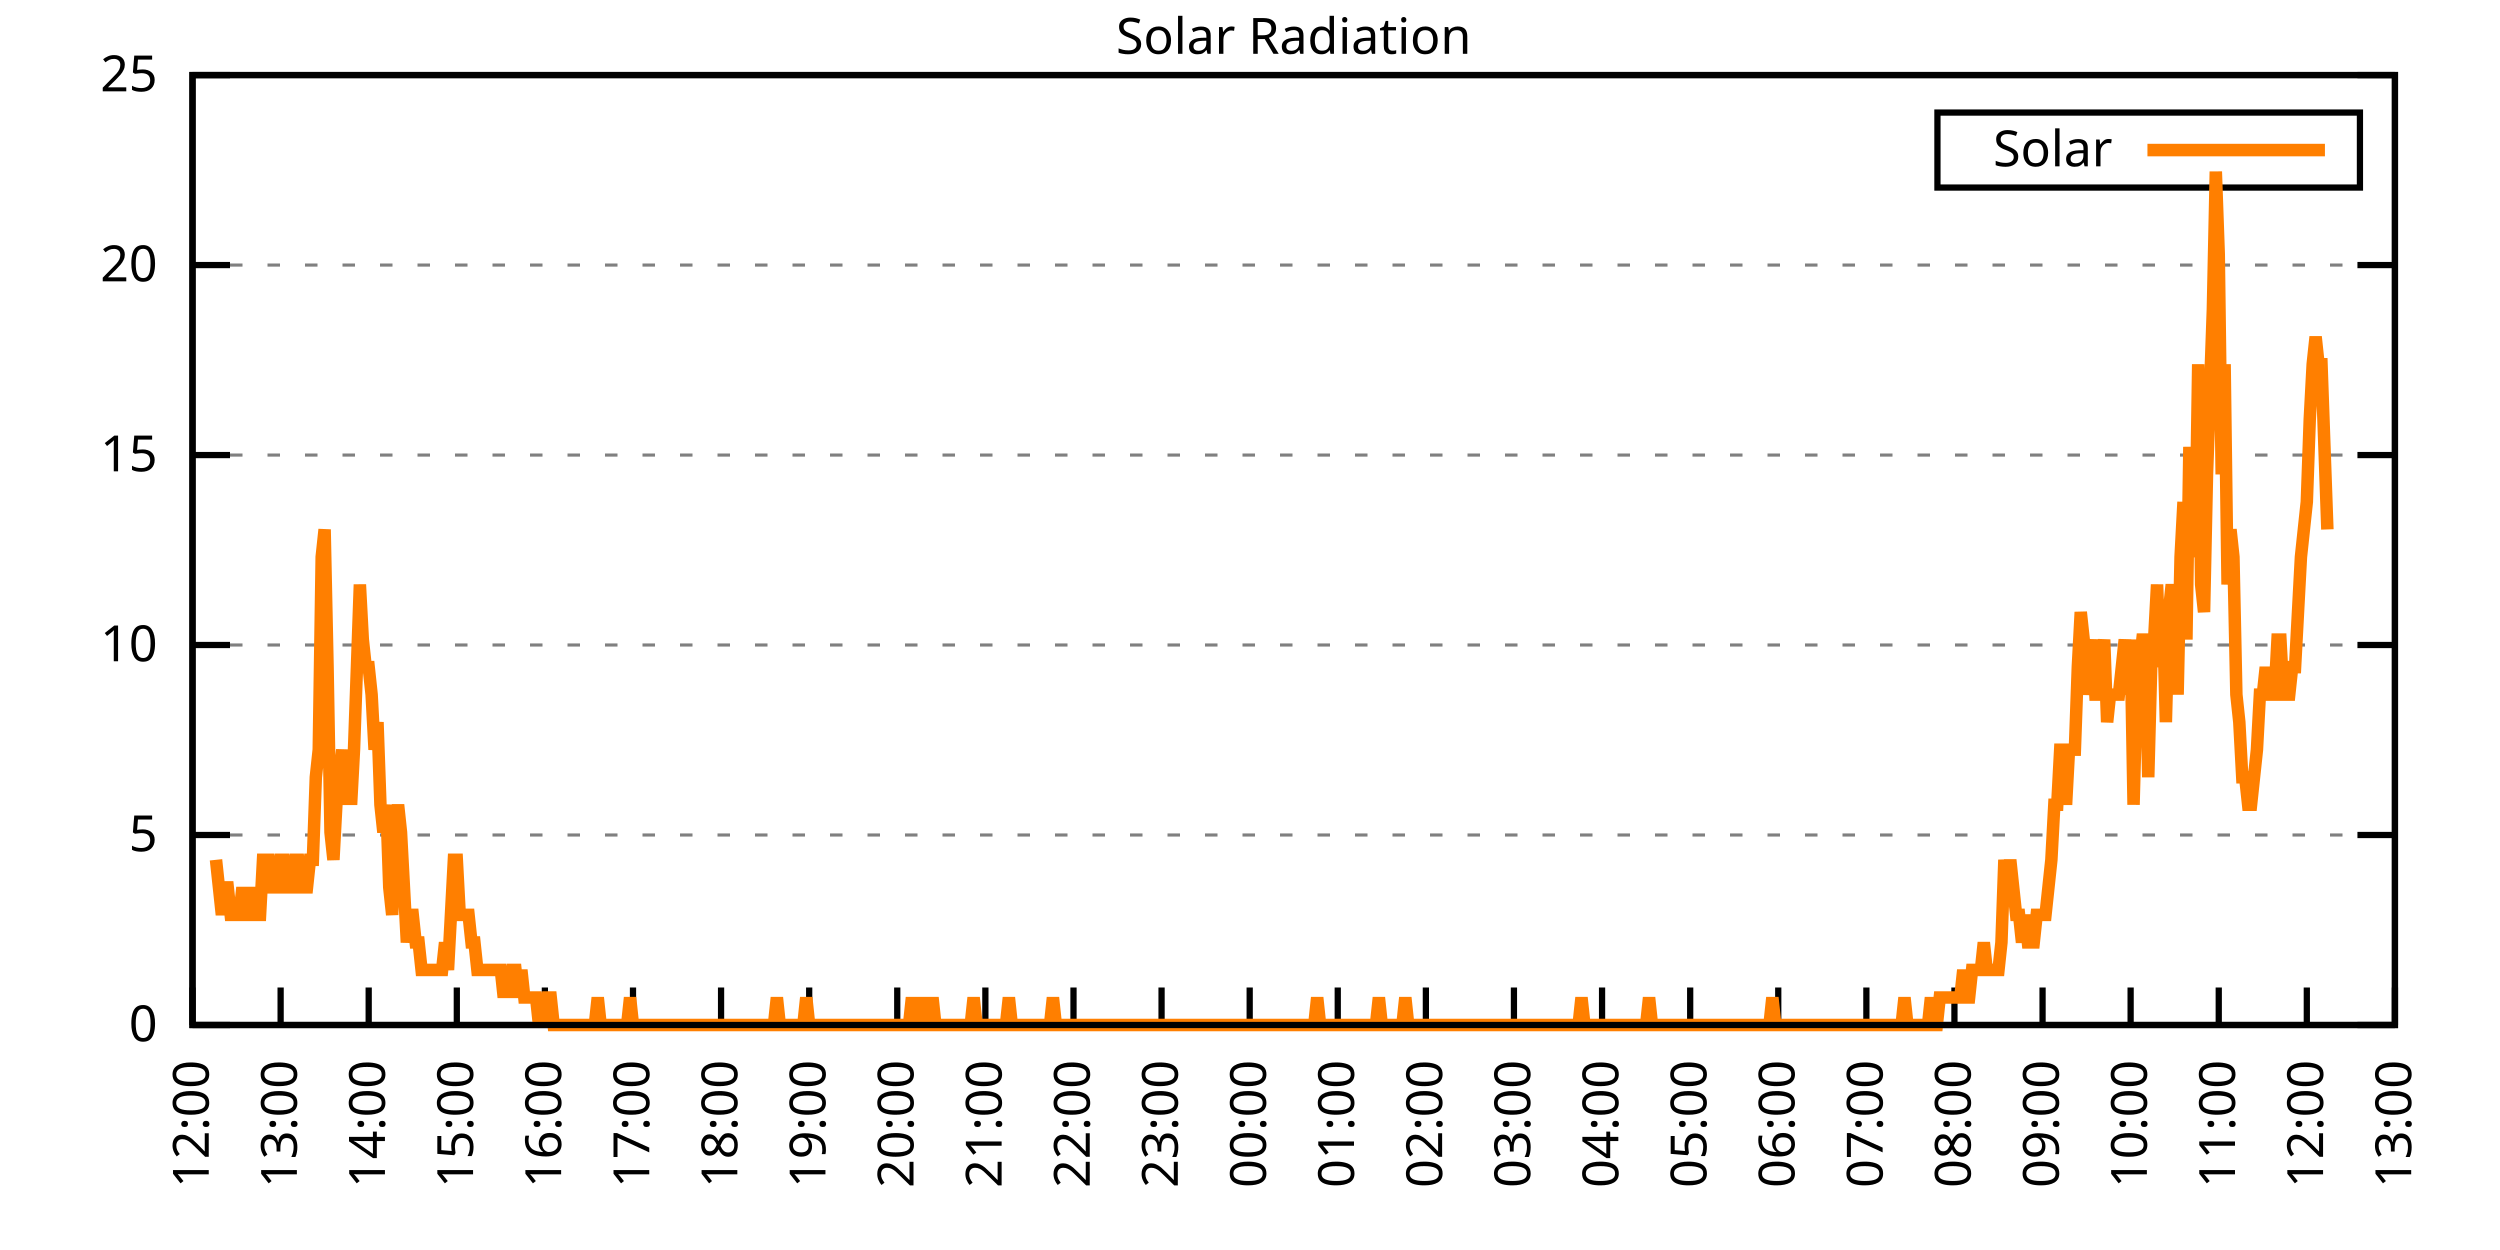
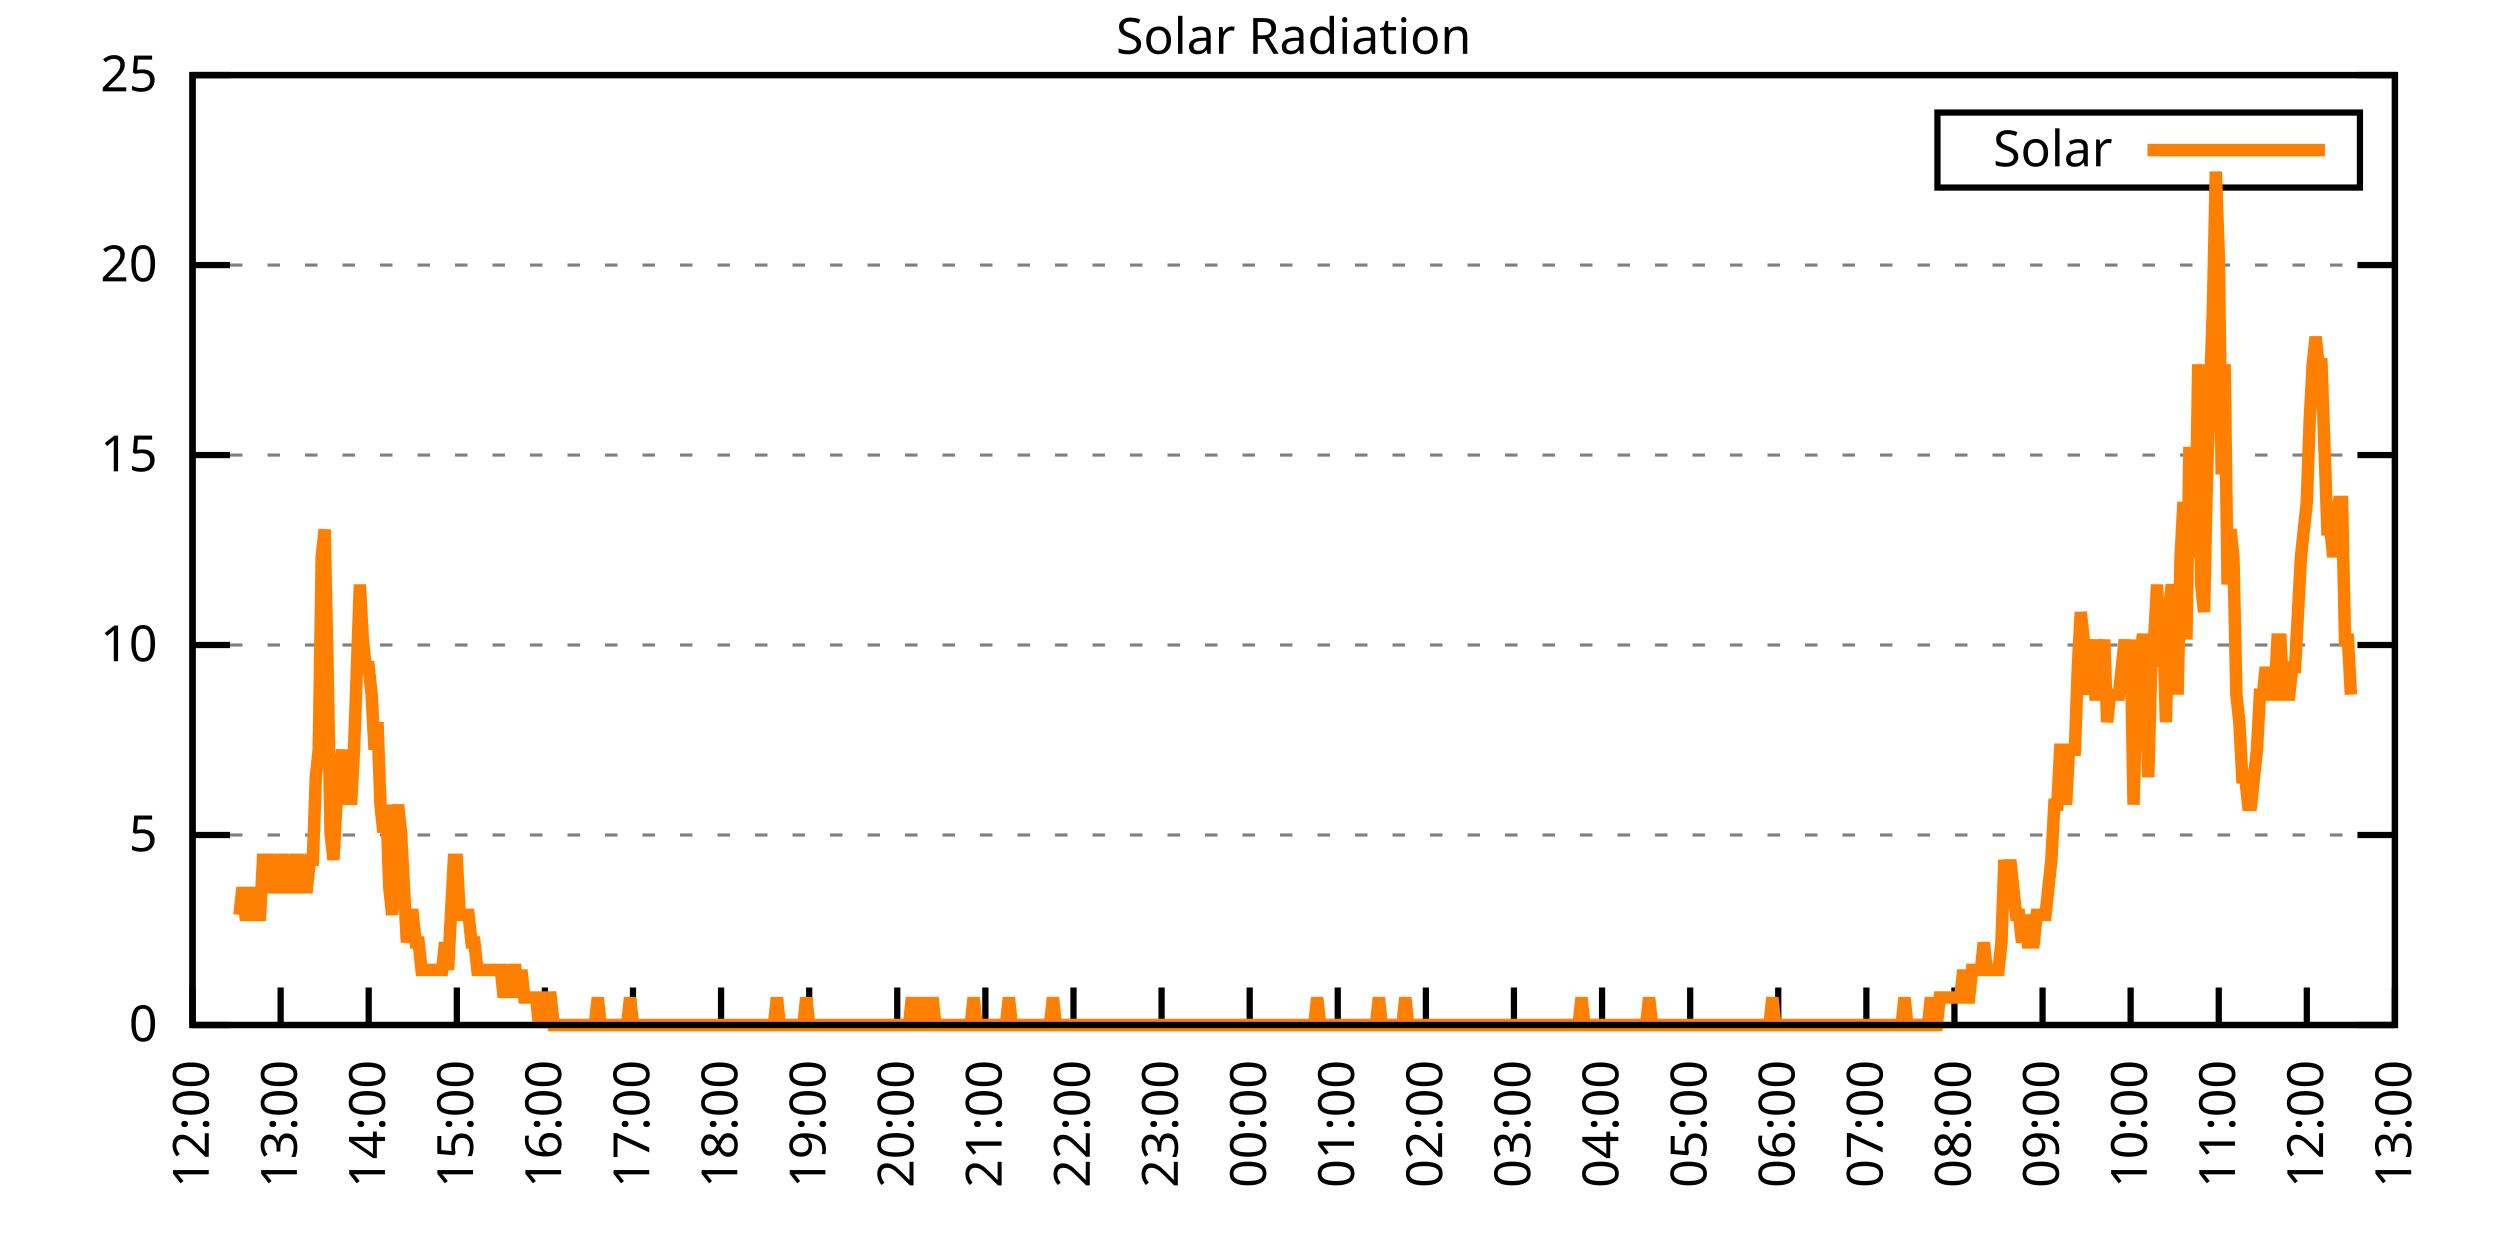
<svg xmlns="http://www.w3.org/2000/svg" xmlns:xlink="http://www.w3.org/1999/xlink" width="400" height="200" viewBox="0 0 400 200">
  <g id="gnuplot_canvas">
    <rect x="0" y="0" width="400" height="200" fill="none" />
    <defs>
      <circle id="gpDot" r="0.5" stroke-width="0.5" stroke="currentColor" />
      <path id="gpPt0" stroke-width="0.333" stroke="currentColor" d="M-1,0 h2 M0,-1 v2" />
      <path id="gpPt1" stroke-width="0.333" stroke="currentColor" d="M-1,-1 L1,1 M1,-1 L-1,1" />
      <path id="gpPt2" stroke-width="0.333" stroke="currentColor" d="M-1,0 L1,0 M0,-1 L0,1 M-1,-1 L1,1 M-1,1 L1,-1" />
      <rect id="gpPt3" stroke-width="0.333" stroke="currentColor" x="-1" y="-1" width="2" height="2" />
      <rect id="gpPt4" stroke-width="0.333" stroke="currentColor" fill="currentColor" x="-1" y="-1" width="2" height="2" />
      <circle id="gpPt5" stroke-width="0.333" stroke="currentColor" cx="0" cy="0" r="1" />
      <use xlink:href="#gpPt5" id="gpPt6" fill="currentColor" stroke="none" />
      <path id="gpPt7" stroke-width="0.333" stroke="currentColor" d="M0,-1.33 L-1.33,0.67 L1.33,0.67 z" />
      <use xlink:href="#gpPt7" id="gpPt8" fill="currentColor" stroke="none" />
      <use xlink:href="#gpPt7" id="gpPt9" stroke="currentColor" transform="rotate(180)" />
      <use xlink:href="#gpPt9" id="gpPt10" fill="currentColor" stroke="none" />
      <use xlink:href="#gpPt3" id="gpPt11" stroke="currentColor" transform="rotate(45)" />
      <use xlink:href="#gpPt11" id="gpPt12" fill="currentColor" stroke="none" />
      <path id="gpPt13" stroke-width="0.333" stroke="currentColor" d="M0,1.330 L1.265,0.411 L0.782,-1.067 L-0.782,-1.076 L-1.265,0.411 z" />
      <use xlink:href="#gpPt13" id="gpPt14" fill="currentColor" stroke="none" />
      <filter id="textbox" filterUnits="objectBoundingBox" x="0" y="0" height="1" width="1">
        <feFlood flood-color="white" flood-opacity="1" result="bgnd" />
        <feComposite in="SourceGraphic" in2="bgnd" operator="atop" />
      </filter>
      <filter id="greybox" filterUnits="objectBoundingBox" x="0" y="0" height="1" width="1">
        <feFlood flood-color="lightgrey" flood-opacity="1" result="grey" />
        <feComposite in="SourceGraphic" in2="grey" operator="atop" />
      </filter>
    </defs>
    <g fill="none" color="white" stroke="currentColor" stroke-width="1.00" stroke-linecap="butt" stroke-linejoin="miter">
</g>
    <g fill="none" color="black" stroke="currentColor" stroke-width="1.00" stroke-linecap="butt" stroke-linejoin="miter">
      <g stroke="none" shape-rendering="crispEdges">
        <polygon fill="rgb(255, 255, 255)" points="30.80,164.00 383.18,164.00 383.18,12.02 30.80,12.02 " />
      </g>
    </g>
    <g fill="none" color="black" stroke="currentColor" stroke-width="1.00" stroke-linecap="butt" stroke-linejoin="miter">
</g>
    <g fill="none" color="black" stroke="black" stroke-width="0.50" stroke-linecap="butt" stroke-linejoin="miter">
</g>
    <g fill="none" color="gray" stroke="currentColor" stroke-width="0.50" stroke-linecap="butt" stroke-linejoin="miter">
      <path stroke="gray" stroke-dasharray="2,4" class="gridline" d="M30.80,164.00 L383.19,164.00  " />
    </g>
    <g fill="none" color="gray" stroke="gray" stroke-width="1.00" stroke-linecap="butt" stroke-linejoin="miter">
</g>
    <g fill="none" color="black" stroke="currentColor" stroke-width="1.00" stroke-linecap="butt" stroke-linejoin="miter">
      <path stroke="black" d="M30.80,164.00 L36.80,164.00 M383.19,164.00 L377.19,164.00  " />
      <g transform="translate(25.20,166.60)" stroke="none" fill="black" font-family="Sans" font-size="8.00" text-anchor="end">
        <text>
          <tspan font-family="Sans"> 0</tspan>
        </text>
      </g>
    </g>
    <g fill="none" color="black" stroke="currentColor" stroke-width="1.00" stroke-linecap="butt" stroke-linejoin="miter">
</g>
    <g fill="none" color="black" stroke="black" stroke-width="0.50" stroke-linecap="butt" stroke-linejoin="miter">
</g>
    <g fill="none" color="gray" stroke="currentColor" stroke-width="0.50" stroke-linecap="butt" stroke-linejoin="miter">
      <path stroke="gray" stroke-dasharray="2,4" class="gridline" d="M30.80,133.60 L383.19,133.60  " />
    </g>
    <g fill="none" color="gray" stroke="gray" stroke-width="1.00" stroke-linecap="butt" stroke-linejoin="miter">
</g>
    <g fill="none" color="black" stroke="currentColor" stroke-width="1.00" stroke-linecap="butt" stroke-linejoin="miter">
      <path stroke="black" d="M30.80,133.60 L36.80,133.60 M383.19,133.60 L377.19,133.60  " />
      <g transform="translate(25.20,136.20)" stroke="none" fill="black" font-family="Sans" font-size="8.00" text-anchor="end">
        <text>
          <tspan font-family="Sans"> 5</tspan>
        </text>
      </g>
    </g>
    <g fill="none" color="black" stroke="currentColor" stroke-width="1.00" stroke-linecap="butt" stroke-linejoin="miter">
</g>
    <g fill="none" color="black" stroke="black" stroke-width="0.50" stroke-linecap="butt" stroke-linejoin="miter">
</g>
    <g fill="none" color="gray" stroke="currentColor" stroke-width="0.50" stroke-linecap="butt" stroke-linejoin="miter">
      <path stroke="gray" stroke-dasharray="2,4" class="gridline" d="M30.80,103.20 L383.19,103.20  " />
    </g>
    <g fill="none" color="gray" stroke="gray" stroke-width="1.00" stroke-linecap="butt" stroke-linejoin="miter">
</g>
    <g fill="none" color="black" stroke="currentColor" stroke-width="1.00" stroke-linecap="butt" stroke-linejoin="miter">
      <path stroke="black" d="M30.80,103.20 L36.80,103.20 M383.19,103.20 L377.19,103.20  " />
      <g transform="translate(25.20,105.80)" stroke="none" fill="black" font-family="Sans" font-size="8.00" text-anchor="end">
        <text>
          <tspan font-family="Sans"> 10</tspan>
        </text>
      </g>
    </g>
    <g fill="none" color="black" stroke="currentColor" stroke-width="1.00" stroke-linecap="butt" stroke-linejoin="miter">
</g>
    <g fill="none" color="black" stroke="black" stroke-width="0.50" stroke-linecap="butt" stroke-linejoin="miter">
</g>
    <g fill="none" color="gray" stroke="currentColor" stroke-width="0.50" stroke-linecap="butt" stroke-linejoin="miter">
      <path stroke="gray" stroke-dasharray="2,4" class="gridline" d="M30.80,72.81 L383.19,72.81  " />
    </g>
    <g fill="none" color="gray" stroke="gray" stroke-width="1.00" stroke-linecap="butt" stroke-linejoin="miter">
</g>
    <g fill="none" color="black" stroke="currentColor" stroke-width="1.00" stroke-linecap="butt" stroke-linejoin="miter">
      <path stroke="black" d="M30.80,72.81 L36.80,72.81 M383.19,72.81 L377.19,72.81  " />
      <g transform="translate(25.20,75.41)" stroke="none" fill="black" font-family="Sans" font-size="8.00" text-anchor="end">
        <text>
          <tspan font-family="Sans"> 15</tspan>
        </text>
      </g>
    </g>
    <g fill="none" color="black" stroke="currentColor" stroke-width="1.00" stroke-linecap="butt" stroke-linejoin="miter">
</g>
    <g fill="none" color="black" stroke="black" stroke-width="0.50" stroke-linecap="butt" stroke-linejoin="miter">
</g>
    <g fill="none" color="gray" stroke="currentColor" stroke-width="0.50" stroke-linecap="butt" stroke-linejoin="miter">
      <path stroke="gray" stroke-dasharray="2,4" class="gridline" d="M30.80,42.41 L383.19,42.41  " />
    </g>
    <g fill="none" color="gray" stroke="gray" stroke-width="1.00" stroke-linecap="butt" stroke-linejoin="miter">
</g>
    <g fill="none" color="black" stroke="currentColor" stroke-width="1.00" stroke-linecap="butt" stroke-linejoin="miter">
      <path stroke="black" d="M30.80,42.41 L36.80,42.41 M383.19,42.41 L377.19,42.41  " />
      <g transform="translate(25.20,45.01)" stroke="none" fill="black" font-family="Sans" font-size="8.00" text-anchor="end">
        <text>
          <tspan font-family="Sans"> 20</tspan>
        </text>
      </g>
    </g>
    <g fill="none" color="black" stroke="currentColor" stroke-width="1.00" stroke-linecap="butt" stroke-linejoin="miter">
</g>
    <g fill="none" color="black" stroke="black" stroke-width="0.50" stroke-linecap="butt" stroke-linejoin="miter">
</g>
    <g fill="none" color="gray" stroke="currentColor" stroke-width="0.50" stroke-linecap="butt" stroke-linejoin="miter">
      <path stroke="gray" stroke-dasharray="2,4" class="gridline" d="M30.80,12.01 L383.19,12.01  " />
    </g>
    <g fill="none" color="gray" stroke="gray" stroke-width="1.00" stroke-linecap="butt" stroke-linejoin="miter">
</g>
    <g fill="none" color="black" stroke="currentColor" stroke-width="1.00" stroke-linecap="butt" stroke-linejoin="miter">
      <path stroke="black" d="M30.80,12.01 L36.80,12.01 M383.19,12.01 L377.19,12.01  " />
      <g transform="translate(25.20,14.61)" stroke="none" fill="black" font-family="Sans" font-size="8.00" text-anchor="end">
        <text>
          <tspan font-family="Sans"> 25</tspan>
        </text>
      </g>
    </g>
    <g fill="none" color="black" stroke="currentColor" stroke-width="1.00" stroke-linecap="butt" stroke-linejoin="miter">
      <path stroke="black" d="M30.80,164.00 L30.80,158.00  " />
      <g transform="translate(33.40,169.60) rotate(270.00)" stroke="none" fill="black" font-family="Sans" font-size="8.00" text-anchor="end">
        <text>
          <tspan font-family="Sans">12:00</tspan>
        </text>
      </g>
    </g>
    <g fill="none" color="black" stroke="currentColor" stroke-width="1.00" stroke-linecap="butt" stroke-linejoin="miter">
      <path stroke="black" d="M44.90,164.00 L44.90,158.00  " />
      <g transform="translate(47.50,169.60) rotate(270.00)" stroke="none" fill="black" font-family="Sans" font-size="8.00" text-anchor="end">
        <text>
          <tspan font-family="Sans">13:00</tspan>
        </text>
      </g>
    </g>
    <g fill="none" color="black" stroke="currentColor" stroke-width="1.00" stroke-linecap="butt" stroke-linejoin="miter">
      <path stroke="black" d="M58.99,164.00 L58.99,158.00  " />
      <g transform="translate(61.59,169.60) rotate(270.00)" stroke="none" fill="black" font-family="Sans" font-size="8.00" text-anchor="end">
        <text>
          <tspan font-family="Sans">14:00</tspan>
        </text>
      </g>
    </g>
    <g fill="none" color="black" stroke="currentColor" stroke-width="1.00" stroke-linecap="butt" stroke-linejoin="miter">
      <path stroke="black" d="M73.09,164.00 L73.09,158.00  " />
      <g transform="translate(75.69,169.60) rotate(270.00)" stroke="none" fill="black" font-family="Sans" font-size="8.00" text-anchor="end">
        <text>
          <tspan font-family="Sans">15:00</tspan>
        </text>
      </g>
    </g>
    <g fill="none" color="black" stroke="currentColor" stroke-width="1.00" stroke-linecap="butt" stroke-linejoin="miter">
      <path stroke="black" d="M87.18,164.00 L87.18,158.00  " />
      <g transform="translate(89.78,169.60) rotate(270.00)" stroke="none" fill="black" font-family="Sans" font-size="8.00" text-anchor="end">
        <text>
          <tspan font-family="Sans">16:00</tspan>
        </text>
      </g>
    </g>
    <g fill="none" color="black" stroke="currentColor" stroke-width="1.00" stroke-linecap="butt" stroke-linejoin="miter">
      <path stroke="black" d="M101.28,164.00 L101.28,158.00  " />
      <g transform="translate(103.88,169.60) rotate(270.00)" stroke="none" fill="black" font-family="Sans" font-size="8.00" text-anchor="end">
        <text>
          <tspan font-family="Sans">17:00</tspan>
        </text>
      </g>
    </g>
    <g fill="none" color="black" stroke="currentColor" stroke-width="1.00" stroke-linecap="butt" stroke-linejoin="miter">
      <path stroke="black" d="M115.37,164.00 L115.37,158.00  " />
      <g transform="translate(117.97,169.60) rotate(270.00)" stroke="none" fill="black" font-family="Sans" font-size="8.00" text-anchor="end">
        <text>
          <tspan font-family="Sans">18:00</tspan>
        </text>
      </g>
    </g>
    <g fill="none" color="black" stroke="currentColor" stroke-width="1.00" stroke-linecap="butt" stroke-linejoin="miter">
      <path stroke="black" d="M129.47,164.00 L129.47,158.00  " />
      <g transform="translate(132.07,169.60) rotate(270.00)" stroke="none" fill="black" font-family="Sans" font-size="8.00" text-anchor="end">
        <text>
          <tspan font-family="Sans">19:00</tspan>
        </text>
      </g>
    </g>
    <g fill="none" color="black" stroke="currentColor" stroke-width="1.00" stroke-linecap="butt" stroke-linejoin="miter">
      <path stroke="black" d="M143.56,164.00 L143.56,158.00  " />
      <g transform="translate(146.16,169.60) rotate(270.00)" stroke="none" fill="black" font-family="Sans" font-size="8.00" text-anchor="end">
        <text>
          <tspan font-family="Sans">20:00</tspan>
        </text>
      </g>
    </g>
    <g fill="none" color="black" stroke="currentColor" stroke-width="1.00" stroke-linecap="butt" stroke-linejoin="miter">
      <path stroke="black" d="M157.66,164.00 L157.66,158.00  " />
      <g transform="translate(160.26,169.60) rotate(270.00)" stroke="none" fill="black" font-family="Sans" font-size="8.00" text-anchor="end">
        <text>
          <tspan font-family="Sans">21:00</tspan>
        </text>
      </g>
    </g>
    <g fill="none" color="black" stroke="currentColor" stroke-width="1.00" stroke-linecap="butt" stroke-linejoin="miter">
      <path stroke="black" d="M171.76,164.00 L171.76,158.00  " />
      <g transform="translate(174.36,169.60) rotate(270.00)" stroke="none" fill="black" font-family="Sans" font-size="8.00" text-anchor="end">
        <text>
          <tspan font-family="Sans">22:00</tspan>
        </text>
      </g>
    </g>
    <g fill="none" color="black" stroke="currentColor" stroke-width="1.00" stroke-linecap="butt" stroke-linejoin="miter">
      <path stroke="black" d="M185.85,164.00 L185.85,158.00  " />
      <g transform="translate(188.45,169.60) rotate(270.00)" stroke="none" fill="black" font-family="Sans" font-size="8.00" text-anchor="end">
        <text>
          <tspan font-family="Sans">23:00</tspan>
        </text>
      </g>
    </g>
    <g fill="none" color="black" stroke="currentColor" stroke-width="1.00" stroke-linecap="butt" stroke-linejoin="miter">
      <path stroke="black" d="M199.95,164.00 L199.95,158.00  " />
      <g transform="translate(202.55,169.60) rotate(270.00)" stroke="none" fill="black" font-family="Sans" font-size="8.00" text-anchor="end">
        <text>
          <tspan font-family="Sans">00:00</tspan>
        </text>
      </g>
    </g>
    <g fill="none" color="black" stroke="currentColor" stroke-width="1.00" stroke-linecap="butt" stroke-linejoin="miter">
      <path stroke="black" d="M214.04,164.00 L214.04,158.00  " />
      <g transform="translate(216.64,169.60) rotate(270.00)" stroke="none" fill="black" font-family="Sans" font-size="8.00" text-anchor="end">
        <text>
          <tspan font-family="Sans">01:00</tspan>
        </text>
      </g>
    </g>
    <g fill="none" color="black" stroke="currentColor" stroke-width="1.00" stroke-linecap="butt" stroke-linejoin="miter">
      <path stroke="black" d="M228.14,164.00 L228.14,158.00  " />
      <g transform="translate(230.74,169.60) rotate(270.00)" stroke="none" fill="black" font-family="Sans" font-size="8.00" text-anchor="end">
        <text>
          <tspan font-family="Sans">02:00</tspan>
        </text>
      </g>
    </g>
    <g fill="none" color="black" stroke="currentColor" stroke-width="1.00" stroke-linecap="butt" stroke-linejoin="miter">
      <path stroke="black" d="M242.23,164.00 L242.23,158.00  " />
      <g transform="translate(244.83,169.60) rotate(270.00)" stroke="none" fill="black" font-family="Sans" font-size="8.00" text-anchor="end">
        <text>
          <tspan font-family="Sans">03:00</tspan>
        </text>
      </g>
    </g>
    <g fill="none" color="black" stroke="currentColor" stroke-width="1.00" stroke-linecap="butt" stroke-linejoin="miter">
      <path stroke="black" d="M256.33,164.00 L256.33,158.00  " />
      <g transform="translate(258.93,169.60) rotate(270.00)" stroke="none" fill="black" font-family="Sans" font-size="8.00" text-anchor="end">
        <text>
          <tspan font-family="Sans">04:00</tspan>
        </text>
      </g>
    </g>
    <g fill="none" color="black" stroke="currentColor" stroke-width="1.00" stroke-linecap="butt" stroke-linejoin="miter">
      <path stroke="black" d="M270.43,164.00 L270.43,158.00  " />
      <g transform="translate(273.03,169.60) rotate(270.00)" stroke="none" fill="black" font-family="Sans" font-size="8.00" text-anchor="end">
        <text>
          <tspan font-family="Sans">05:00</tspan>
        </text>
      </g>
    </g>
    <g fill="none" color="black" stroke="currentColor" stroke-width="1.00" stroke-linecap="butt" stroke-linejoin="miter">
      <path stroke="black" d="M284.52,164.00 L284.52,158.00  " />
      <g transform="translate(287.12,169.60) rotate(270.00)" stroke="none" fill="black" font-family="Sans" font-size="8.00" text-anchor="end">
        <text>
          <tspan font-family="Sans">06:00</tspan>
        </text>
      </g>
    </g>
    <g fill="none" color="black" stroke="currentColor" stroke-width="1.00" stroke-linecap="butt" stroke-linejoin="miter">
      <path stroke="black" d="M298.62,164.00 L298.62,158.00  " />
      <g transform="translate(301.22,169.60) rotate(270.00)" stroke="none" fill="black" font-family="Sans" font-size="8.00" text-anchor="end">
        <text>
          <tspan font-family="Sans">07:00</tspan>
        </text>
      </g>
    </g>
    <g fill="none" color="black" stroke="currentColor" stroke-width="1.00" stroke-linecap="butt" stroke-linejoin="miter">
      <path stroke="black" d="M312.71,164.00 L312.71,158.00  " />
      <g transform="translate(315.31,169.60) rotate(270.00)" stroke="none" fill="black" font-family="Sans" font-size="8.00" text-anchor="end">
        <text>
          <tspan font-family="Sans">08:00</tspan>
        </text>
      </g>
    </g>
    <g fill="none" color="black" stroke="currentColor" stroke-width="1.00" stroke-linecap="butt" stroke-linejoin="miter">
      <path stroke="black" d="M326.81,164.00 L326.81,158.00  " />
      <g transform="translate(329.41,169.60) rotate(270.00)" stroke="none" fill="black" font-family="Sans" font-size="8.00" text-anchor="end">
        <text>
          <tspan font-family="Sans">09:00</tspan>
        </text>
      </g>
    </g>
    <g fill="none" color="black" stroke="currentColor" stroke-width="1.00" stroke-linecap="butt" stroke-linejoin="miter">
      <path stroke="black" d="M340.90,164.00 L340.90,158.00  " />
      <g transform="translate(343.50,169.60) rotate(270.00)" stroke="none" fill="black" font-family="Sans" font-size="8.00" text-anchor="end">
        <text>
          <tspan font-family="Sans">10:00</tspan>
        </text>
      </g>
    </g>
    <g fill="none" color="black" stroke="currentColor" stroke-width="1.00" stroke-linecap="butt" stroke-linejoin="miter">
      <path stroke="black" d="M355.00,164.00 L355.00,158.00  " />
      <g transform="translate(357.60,169.60) rotate(270.00)" stroke="none" fill="black" font-family="Sans" font-size="8.00" text-anchor="end">
        <text>
          <tspan font-family="Sans">11:00</tspan>
        </text>
      </g>
    </g>
    <g fill="none" color="black" stroke="currentColor" stroke-width="1.00" stroke-linecap="butt" stroke-linejoin="miter">
      <path stroke="black" d="M369.09,164.00 L369.09,158.00  " />
      <g transform="translate(371.69,169.60) rotate(270.00)" stroke="none" fill="black" font-family="Sans" font-size="8.00" text-anchor="end">
        <text>
          <tspan font-family="Sans">12:00</tspan>
        </text>
      </g>
    </g>
    <g fill="none" color="black" stroke="currentColor" stroke-width="1.00" stroke-linecap="butt" stroke-linejoin="miter">
      <path stroke="black" d="M383.19,164.00 L383.19,158.00  " />
      <g transform="translate(385.79,169.60) rotate(270.00)" stroke="none" fill="black" font-family="Sans" font-size="8.00" text-anchor="end">
        <text>
          <tspan font-family="Sans">13:00</tspan>
        </text>
      </g>
    </g>
    <g fill="none" color="black" stroke="currentColor" stroke-width="1.00" stroke-linecap="butt" stroke-linejoin="miter">
</g>
    <g fill="none" color="black" stroke="currentColor" stroke-width="1.00" stroke-linecap="butt" stroke-linejoin="miter">
      <path stroke="black" d="M30.80,12.01 L30.80,164.00 L383.19,164.00 L383.19,12.01 L30.80,12.01 Z  " />
    </g>
    <g fill="none" color="black" stroke="currentColor" stroke-width="1.00" stroke-linecap="butt" stroke-linejoin="miter">
</g>
    <g fill="none" color="black" stroke="currentColor" stroke-width="1.00" stroke-linecap="butt" stroke-linejoin="miter">
      <path stroke="black" d="M309.99,30.01 L309.99,18.01 L377.59,18.01 L377.59,30.01 L309.99,30.01 Z  " />
    </g>
    <g id="Solar_Radiation_plot_1">
      <g fill="none" color="white" stroke="black" stroke-width="2.00" stroke-linecap="butt" stroke-linejoin="miter">
</g>
      <g fill="none" color="black" stroke="currentColor" stroke-width="2.00" stroke-linecap="butt" stroke-linejoin="miter">
        <g transform="translate(337.99,26.61)" stroke="none" fill="black" font-family="Sans" font-size="8.00" text-anchor="end">
          <text>
            <tspan font-family="Sans">Solar</tspan>
          </text>
        </g>
      </g>
      <g fill="none" color="black" stroke="currentColor" stroke-width="2.00" stroke-linecap="butt" stroke-linejoin="miter">
-         <path stroke="rgb(255, 127,   0)" d="M343.59,24.01 L371.99,24.01 M34.56,137.57 L35.03,141.98 L35.50,146.38 L35.97,141.98 L36.44,141.98 L36.91,146.38   L37.38,146.38 L37.85,146.38 L38.32,146.38 L38.79,141.98 L39.26,146.38 L39.73,146.38 L40.20,146.38 L40.67,141.98   L41.14,146.38 L41.61,146.38 L42.08,137.57 L42.55,137.57 L43.02,137.57 L43.49,141.98 L43.96,141.98 L44.43,141.98   L44.90,137.57 L45.37,137.57 L45.84,141.98 L46.31,141.98 L46.78,141.98 L47.24,137.57 L47.71,137.57 L48.18,141.98   L48.65,141.98 L49.12,141.98 L49.59,137.57 L50.06,137.57 L50.53,124.36 L51.00,119.95 L51.47,89.12 L51.94,84.71   L52.41,106.74 L52.88,133.17 L53.35,137.57 L53.82,128.76 L54.29,124.36 L54.76,119.95 L55.23,128.76 L55.70,119.95   L56.17,128.76 L56.64,119.95 L57.11,106.74 L57.58,93.52 L58.05,102.33 L58.52,106.74 L58.99,106.74 L59.46,111.14   L59.93,119.95 L60.40,115.55 L60.87,128.76 L61.34,133.17 L61.81,128.76 L62.28,141.98 L62.75,146.38 L63.22,133.17   L63.69,128.76 L64.16,133.17 L64.63,141.98 L65.10,150.79 L65.57,146.38 L66.04,146.38 L66.51,150.79 L66.98,150.79   L67.45,155.19 L67.92,155.19 L68.39,155.19 L68.86,155.19 L69.33,155.19 L69.80,155.19 L70.27,155.19 L70.74,155.19   L71.21,150.79 L71.68,155.19 L72.15,146.38 L72.62,137.57 L73.09,137.57 L73.56,146.38 L74.03,146.38 L74.50,146.38   L74.97,146.38 L75.44,150.79 L75.91,150.79 L76.38,155.19 L76.85,155.19 L77.32,155.19 L77.79,155.19 L78.26,155.19   L78.73,155.19 L79.19,155.19 L79.66,155.19 L80.13,155.19 L80.60,159.60 L81.07,155.19 L81.54,159.60 L82.01,155.19   L82.48,155.19 L82.95,159.60 L83.42,155.19 L83.89,159.60 L84.36,159.60 L84.83,159.60 L85.30,159.60 L85.77,159.60   L86.24,164.00 L86.71,159.60 L87.18,164.00 L87.65,159.60 L88.12,159.60 L88.59,164.00 L89.06,164.00 L89.53,164.00   L90.00,164.00 L90.47,164.00 L90.94,164.00 L91.41,164.00 L91.88,164.00 L92.35,164.00 L92.82,164.00 L93.29,164.00   L93.76,164.00 L94.23,164.00 L94.70,164.00 L95.17,164.00 L95.64,159.60 L96.11,164.00 L96.58,164.00 L97.05,164.00   L97.52,164.00 L97.99,164.00 L98.46,164.00 L98.93,164.00 L99.40,164.00 L99.87,164.00 L100.34,164.00 L100.81,159.60   L101.28,164.00 L101.75,164.00 L102.22,164.00 L102.69,164.00 L103.16,164.00 L103.63,164.00 L104.10,164.00 L104.57,164.00   L105.04,164.00 L105.51,164.00 L105.98,164.00 L106.45,164.00 L106.92,164.00 L107.39,164.00 L107.86,164.00 L108.33,164.00   L108.80,164.00 L109.27,164.00 L109.74,164.00 L110.21,164.00 L110.68,164.00 L111.14,164.00 L111.61,164.00 L112.08,164.00   L112.55,164.00 L113.02,164.00 L113.49,164.00 L113.96,164.00 L114.43,164.00 L114.90,164.00 L115.37,164.00 L115.84,164.00   L116.31,164.00 L116.78,164.00 L117.25,164.00 L117.72,164.00 L118.19,164.00 L118.66,164.00 L119.13,164.00 L119.60,164.00   L120.07,164.00 L120.54,164.00 L121.01,164.00 L121.48,164.00 L121.95,164.00 L122.42,164.00 L122.89,164.00 L123.36,164.00   L123.83,164.00 L124.30,159.60 L124.77,164.00 L125.24,164.00 L125.71,164.00 L126.18,164.00 L126.65,164.00 L127.12,164.00   L127.59,164.00 L128.06,164.00 L128.53,164.00 L129.00,159.60 L129.47,164.00 L129.94,164.00 L130.41,164.00 L130.88,164.00   L131.35,164.00 L131.82,164.00 L132.29,164.00 L132.76,164.00 L133.23,164.00 L133.70,164.00 L134.17,164.00 L134.64,164.00   L135.11,164.00 L135.58,164.00 L136.05,164.00 L136.52,164.00 L136.99,164.00 L137.46,164.00 L137.93,164.00 L138.40,164.00   L138.87,164.00 L139.34,164.00 L139.81,164.00 L140.28,164.00 L140.75,164.00 L141.22,164.00 L141.69,164.00 L142.16,164.00   L142.63,164.00 L143.09,164.00 L143.56,164.00 L144.03,164.00 L144.50,164.00 L144.97,164.00 L145.44,164.00 L145.91,159.60   L146.38,164.00 L146.85,164.00 L147.32,164.00 L147.79,159.60 L148.26,164.00 L148.73,164.00 L149.20,159.60 L149.67,164.00   L150.14,164.00 L150.61,164.00 L151.08,164.00 L151.55,164.00 L152.02,164.00 L152.49,164.00 L152.96,164.00 L153.43,164.00   L153.90,164.00 L154.37,164.00 L154.84,164.00 L155.31,164.00 L155.78,159.60 L156.25,164.00 L156.72,164.00 L157.19,164.00   L157.66,164.00 L158.13,164.00 L158.60,164.00 L159.07,164.00 L159.54,164.00 L160.01,164.00 L160.48,164.00 L160.95,164.00   L161.42,159.60 L161.89,164.00 L162.36,164.00 L162.83,164.00 L163.30,164.00 L163.77,164.00 L164.24,164.00 L164.71,164.00   L165.18,164.00 L165.65,164.00 L166.12,164.00 L166.59,164.00 L167.06,164.00 L167.53,164.00 L168.00,164.00 L168.47,159.60   L168.94,164.00 L169.41,164.00 L169.88,164.00 L170.35,164.00 L170.82,164.00 L171.29,164.00 L171.76,164.00 L172.23,164.00   L172.70,164.00 L173.17,164.00 L173.64,164.00 L174.11,164.00 L174.58,164.00 L175.04,164.00 L175.51,164.00 L175.98,164.00   L176.45,164.00 L176.92,164.00 L177.39,164.00 L177.86,164.00 L178.33,164.00 L178.80,164.00 L179.27,164.00 L179.74,164.00   L180.21,164.00 L180.68,164.00 L181.15,164.00 L181.62,164.00 L182.09,164.00 L182.56,164.00 L183.03,164.00 L183.50,164.00   L183.97,164.00 L184.44,164.00 L184.91,164.00 L185.38,164.00 L185.85,164.00 L186.32,164.00 L186.79,164.00 L187.26,164.00   L187.73,164.00 L188.20,164.00 L188.67,164.00 L189.14,164.00 L189.61,164.00 L190.08,164.00 L190.55,164.00 L191.02,164.00   L191.49,164.00 L191.96,164.00 L192.43,164.00 L192.90,164.00 L193.37,164.00 L193.84,164.00 L194.31,164.00 L194.78,164.00   L195.25,164.00 L195.72,164.00 L196.19,164.00 L196.66,164.00 L197.13,164.00 L197.60,164.00 L198.07,164.00 L198.54,164.00   L199.01,164.00 L199.48,164.00 L199.95,164.00 L200.42,164.00 L200.89,164.00 L201.36,164.00 L201.83,164.00 L202.30,164.00   L202.77,164.00 L203.24,164.00 L203.71,164.00 L204.18,164.00 L204.65,164.00 L205.12,164.00 L205.59,164.00 L206.06,164.00   L206.53,164.00 L207.00,164.00 L207.46,164.00 L207.93,164.00 L208.40,164.00 L208.87,164.00 L209.34,164.00 L209.81,164.00   L210.28,164.00 L210.75,159.60 L211.22,164.00 L211.69,164.00 L212.16,164.00 L212.63,164.00 L213.10,164.00 L213.57,164.00   L214.04,164.00 L214.51,164.00 L214.98,164.00 L215.45,164.00 L215.92,164.00 L216.39,164.00 L216.86,164.00 L217.33,164.00   L217.80,164.00 L218.27,164.00 L218.74,164.00 L219.21,164.00 L219.68,164.00 L220.15,164.00 L220.62,159.60 L221.09,164.00   L221.56,164.00 L222.03,164.00 L222.50,164.00 L222.97,164.00 L223.44,164.00 L223.91,164.00 L224.38,164.00 L224.85,159.60   L225.32,164.00 L225.79,164.00 L226.26,164.00 L226.73,164.00 L227.20,164.00 L227.67,164.00 L228.14,164.00 L228.61,164.00   L229.08,164.00 L229.55,164.00 L230.02,164.00 L230.49,164.00 L230.96,164.00 L231.43,164.00 L231.90,164.00 L232.37,164.00   L232.84,164.00 L233.31,164.00 L233.78,164.00 L234.25,164.00 L234.72,164.00 L235.19,164.00 L235.66,164.00 L236.13,164.00   L236.60,164.00 L237.07,164.00 L237.54,164.00 L238.01,164.00 L238.48,164.00 L238.95,164.00 L239.41,164.00 L239.88,164.00   L240.35,164.00 L240.82,164.00 L241.29,164.00 L241.76,164.00 L242.23,164.00 L242.70,164.00 L243.17,164.00 L243.64,164.00   L244.11,164.00 L244.58,164.00 L245.05,164.00 L245.52,164.00 L245.99,164.00 L246.46,164.00 L246.93,164.00 L247.40,164.00   L247.87,164.00 L248.34,164.00 L248.81,164.00 L249.28,164.00 L249.75,164.00 L250.22,164.00 L250.69,164.00 L251.16,164.00   L251.63,164.00 L252.10,164.00 L252.57,164.00 L253.04,159.60 L253.51,164.00 L253.98,164.00 L254.45,164.00 L254.92,164.00   L255.39,164.00 L255.86,164.00 L256.33,164.00 L256.80,164.00 L257.27,164.00 L257.74,164.00 L258.21,164.00 L258.68,164.00   L259.15,164.00 L259.62,164.00 L260.09,164.00 L260.56,164.00 L261.03,164.00 L261.50,164.00 L261.97,164.00 L262.44,164.00   L262.91,164.00 L263.38,164.00 L263.85,159.60 L264.32,164.00 L264.79,164.00 L265.26,164.00 L265.73,164.00 L266.20,164.00   L266.67,164.00 L267.14,164.00 L267.61,164.00 L268.08,164.00 L268.55,164.00 L269.02,164.00 L269.49,164.00 L269.96,164.00   L270.43,164.00 L270.90,164.00 L271.36,164.00 L271.83,164.00 L272.30,164.00 L272.77,164.00 L273.24,164.00 L273.71,164.00   L274.18,164.00 L274.65,164.00 L275.12,164.00 L275.59,164.00 L276.06,164.00 L276.53,164.00 L277.00,164.00 L277.47,164.00   L277.94,164.00 L278.41,164.00 L278.88,164.00 L279.35,164.00 L279.82,164.00 L280.29,164.00 L280.76,164.00 L281.23,164.00   L281.70,164.00 L282.17,164.00 L282.64,164.00 L283.11,164.00 L283.58,159.60 L284.05,164.00 L284.52,164.00 L284.99,164.00   L285.46,164.00 L285.93,164.00 L286.40,164.00 L286.87,164.00 L287.34,164.00 L287.81,164.00 L288.28,164.00 L288.75,164.00   L289.22,164.00 L289.69,164.00 L290.16,164.00 L290.63,164.00 L291.10,164.00 L291.57,164.00 L292.04,164.00 L292.51,164.00   L292.98,164.00 L293.45,164.00 L293.92,164.00 L294.39,164.00 L294.86,164.00 L295.33,164.00 L295.80,164.00 L296.27,164.00   L296.74,164.00 L297.21,164.00 L297.68,164.00 L298.15,164.00 L298.62,164.00 L299.09,164.00 L299.56,164.00 L300.03,164.00   L300.50,164.00 L300.97,164.00 L301.44,164.00 L301.91,164.00 L302.38,164.00 L302.85,164.00 L303.31,164.00 L303.78,164.00   L304.25,164.00 L304.72,159.60 L305.19,164.00 L305.66,164.00 L306.13,164.00 L306.60,164.00 L307.07,164.00 L307.54,164.00   L308.01,164.00 L308.48,164.00 L308.95,159.60 L309.42,164.00 L309.89,164.00 L310.36,159.60 L310.83,159.60 L311.30,159.60   L311.77,159.60 L312.24,159.60 L312.71,159.60 L313.18,159.60 L313.65,159.60 L314.12,155.19 L314.59,159.60 L315.06,159.60   L315.53,155.19 L316.00,155.19 L316.47,155.19 L316.94,155.19 L317.41,150.79 L317.88,155.19 L318.35,155.19 L318.82,155.19   L319.29,155.19 L319.76,155.19 L320.23,150.79 L320.70,137.57 L321.17,141.98 L321.64,137.57 L322.11,141.98 L322.58,146.38   L323.05,146.38 L323.52,150.79 L323.99,146.38 L324.46,150.79 L324.93,150.79 L325.40,150.79 L325.87,146.38 L326.34,146.38   L326.81,146.38 L327.28,146.38 L327.75,141.98 L328.22,137.57 L328.69,128.76 L329.16,128.76 L329.63,119.95 L330.10,119.95   L330.57,128.76 L331.04,119.95 L331.51,119.95 L331.98,119.95 L332.45,106.74 L332.92,97.93 L333.39,102.33 L333.86,111.14   L334.33,106.74 L334.80,102.33 L335.26,111.14 L335.73,111.14 L336.20,106.74 L336.67,102.33 L337.14,115.55 L337.61,111.14   L338.08,111.14 L338.55,111.14 L339.02,111.14 L339.49,106.74 L339.96,102.33 L340.43,111.14 L340.90,102.33 L341.37,128.76   L341.84,111.14 L342.31,106.74 L342.78,102.33 L343.25,102.33 L343.72,124.36 L344.19,106.74 L344.66,102.33 L345.13,93.52   L345.60,106.74 L346.07,97.93 L346.54,115.55 L347.01,97.93 L347.48,93.52 L347.95,97.93 L348.42,111.14 L348.89,89.12   L349.36,80.31 L349.83,102.33 L350.30,71.50 L350.77,84.71 L351.24,89.12 L351.71,58.28 L352.18,93.52 L352.65,97.93   L353.12,75.90 L353.59,62.69 L354.06,49.47 L354.53,27.45 L355.00,40.66 L355.47,75.90 L355.94,58.28 L356.41,93.52   L356.88,84.71 L357.35,89.12 L357.82,111.14 L358.29,115.55 L358.76,124.36 L359.23,124.36 L359.70,128.76 L360.17,128.76   L360.64,124.36 L361.11,119.95 L361.58,111.14 L362.05,111.14 L362.52,106.74 L362.99,111.14 L363.46,111.14 L363.93,111.14   L364.40,102.33 L364.87,102.33 L365.34,111.14 L365.81,111.14 L366.28,111.14 L366.75,106.74 L367.21,106.74 L367.68,97.93   L368.15,89.12 L368.62,84.71 L369.09,80.31 L369.56,67.09 L370.03,58.28 L370.50,53.88 L370.97,58.28 L371.44,58.28   L371.91,71.50 L372.38,84.71  " />
+         <path stroke="rgb(255, 127,   0)" d="M343.59,24.01 L371.99,24.01 M38.32,146.38 L38.79,141.98 L39.26,146.38 L39.73,146.38 L40.20,146.38 L40.67,141.98   L41.14,146.38 L41.61,146.38 L42.08,137.57 L42.55,137.57 L43.02,137.57 L43.49,141.98 L43.96,141.98 L44.43,141.98   L44.90,137.57 L45.37,137.57 L45.84,141.98 L46.31,141.98 L46.78,141.98 L47.24,137.57 L47.71,137.57 L48.18,141.98   L48.65,141.98 L49.12,141.98 L49.59,137.57 L50.06,137.57 L50.53,124.36 L51.00,119.95 L51.47,89.12 L51.94,84.71   L52.41,106.74 L52.88,133.17 L53.35,137.57 L53.82,128.76 L54.29,124.36 L54.76,119.95 L55.23,128.76 L55.70,119.95   L56.17,128.76 L56.64,119.95 L57.11,106.74 L57.58,93.52 L58.05,102.33 L58.52,106.74 L58.99,106.74 L59.46,111.14   L59.93,119.95 L60.40,115.55 L60.87,128.76 L61.34,133.17 L61.81,128.76 L62.28,141.98 L62.75,146.38 L63.22,133.17   L63.69,128.76 L64.16,133.17 L64.63,141.98 L65.10,150.79 L65.57,146.38 L66.04,146.38 L66.51,150.79 L66.98,150.79   L67.45,155.19 L67.92,155.19 L68.39,155.19 L68.86,155.19 L69.33,155.19 L69.80,155.19 L70.27,155.19 L70.74,155.19   L71.21,150.79 L71.68,155.19 L72.15,146.38 L72.62,137.57 L73.09,137.57 L73.56,146.38 L74.03,146.38 L74.50,146.38   L74.97,146.38 L75.44,150.79 L75.91,150.79 L76.38,155.19 L76.85,155.19 L77.32,155.19 L77.79,155.19 L78.26,155.19   L78.73,155.19 L79.19,155.19 L79.66,155.19 L80.13,155.19 L80.60,159.60 L81.07,155.19 L81.54,159.60 L82.01,155.19   L82.48,155.19 L82.95,159.60 L83.42,155.19 L83.89,159.60 L84.36,159.60 L84.83,159.60 L85.30,159.60 L85.77,159.60   L86.24,164.00 L86.71,159.60 L87.18,164.00 L87.65,159.60 L88.12,159.60 L88.59,164.00 L89.06,164.00 L89.53,164.00   L90.00,164.00 L90.47,164.00 L90.94,164.00 L91.41,164.00 L91.88,164.00 L92.35,164.00 L92.82,164.00 L93.29,164.00   L93.76,164.00 L94.23,164.00 L94.70,164.00 L95.17,164.00 L95.64,159.60 L96.11,164.00 L96.58,164.00 L97.05,164.00   L97.52,164.00 L97.99,164.00 L98.46,164.00 L98.93,164.00 L99.40,164.00 L99.87,164.00 L100.34,164.00 L100.81,159.60   L101.28,164.00 L101.75,164.00 L102.22,164.00 L102.69,164.00 L103.16,164.00 L103.63,164.00 L104.10,164.00 L104.57,164.00   L105.04,164.00 L105.51,164.00 L105.98,164.00 L106.45,164.00 L106.92,164.00 L107.39,164.00 L107.86,164.00 L108.33,164.00   L108.80,164.00 L109.27,164.00 L109.74,164.00 L110.21,164.00 L110.68,164.00 L111.14,164.00 L111.61,164.00 L112.08,164.00   L112.55,164.00 L113.02,164.00 L113.49,164.00 L113.96,164.00 L114.43,164.00 L114.90,164.00 L115.37,164.00 L115.84,164.00   L116.31,164.00 L116.78,164.00 L117.25,164.00 L117.72,164.00 L118.19,164.00 L118.66,164.00 L119.13,164.00 L119.60,164.00   L120.07,164.00 L120.54,164.00 L121.01,164.00 L121.48,164.00 L121.95,164.00 L122.42,164.00 L122.89,164.00 L123.36,164.00   L123.83,164.00 L124.30,159.60 L124.77,164.00 L125.24,164.00 L125.71,164.00 L126.18,164.00 L126.65,164.00 L127.12,164.00   L127.59,164.00 L128.06,164.00 L128.53,164.00 L129.00,159.60 L129.47,164.00 L129.94,164.00 L130.41,164.00 L130.88,164.00   L131.35,164.00 L131.82,164.00 L132.29,164.00 L132.76,164.00 L133.23,164.00 L133.70,164.00 L134.17,164.00 L134.64,164.00   L135.11,164.00 L135.58,164.00 L136.05,164.00 L136.52,164.00 L136.99,164.00 L137.46,164.00 L137.93,164.00 L138.40,164.00   L138.87,164.00 L139.34,164.00 L139.81,164.00 L140.28,164.00 L140.75,164.00 L141.22,164.00 L141.69,164.00 L142.16,164.00   L142.63,164.00 L143.09,164.00 L143.56,164.00 L144.03,164.00 L144.50,164.00 L144.97,164.00 L145.44,164.00 L145.91,159.60   L146.38,164.00 L146.85,164.00 L147.32,164.00 L147.79,159.60 L148.26,164.00 L148.73,164.00 L149.20,159.60 L149.67,164.00   L150.14,164.00 L150.61,164.00 L151.08,164.00 L151.55,164.00 L152.02,164.00 L152.49,164.00 L152.96,164.00 L153.43,164.00   L153.90,164.00 L154.37,164.00 L154.84,164.00 L155.31,164.00 L155.78,159.60 L156.25,164.00 L156.72,164.00 L157.19,164.00   L157.66,164.00 L158.13,164.00 L158.60,164.00 L159.07,164.00 L159.54,164.00 L160.01,164.00 L160.48,164.00 L160.95,164.00   L161.42,159.60 L161.89,164.00 L162.36,164.00 L162.83,164.00 L163.30,164.00 L163.77,164.00 L164.24,164.00 L164.71,164.00   L165.18,164.00 L165.65,164.00 L166.12,164.00 L166.59,164.00 L167.06,164.00 L167.53,164.00 L168.00,164.00 L168.47,159.60   L168.94,164.00 L169.41,164.00 L169.88,164.00 L170.35,164.00 L170.82,164.00 L171.29,164.00 L171.76,164.00 L172.23,164.00   L172.70,164.00 L173.17,164.00 L173.64,164.00 L174.11,164.00 L174.58,164.00 L175.04,164.00 L175.51,164.00 L175.98,164.00   L176.45,164.00 L176.92,164.00 L177.39,164.00 L177.86,164.00 L178.33,164.00 L178.80,164.00 L179.27,164.00 L179.74,164.00   L180.21,164.00 L180.68,164.00 L181.15,164.00 L181.62,164.00 L182.09,164.00 L182.56,164.00 L183.03,164.00 L183.50,164.00   L183.97,164.00 L184.44,164.00 L184.91,164.00 L185.38,164.00 L185.85,164.00 L186.32,164.00 L186.79,164.00 L187.26,164.00   L187.73,164.00 L188.20,164.00 L188.67,164.00 L189.14,164.00 L189.61,164.00 L190.08,164.00 L190.55,164.00 L191.02,164.00   L191.49,164.00 L191.96,164.00 L192.43,164.00 L192.90,164.00 L193.37,164.00 L193.84,164.00 L194.31,164.00 L194.78,164.00   L195.25,164.00 L195.72,164.00 L196.19,164.00 L196.66,164.00 L197.13,164.00 L197.60,164.00 L198.07,164.00 L198.54,164.00   L199.01,164.00 L199.48,164.00 L199.95,164.00 L200.42,164.00 L200.89,164.00 L201.36,164.00 L201.83,164.00 L202.30,164.00   L202.77,164.00 L203.24,164.00 L203.71,164.00 L204.18,164.00 L204.65,164.00 L205.12,164.00 L205.59,164.00 L206.06,164.00   L206.53,164.00 L207.00,164.00 L207.46,164.00 L207.93,164.00 L208.40,164.00 L208.87,164.00 L209.34,164.00 L209.81,164.00   L210.28,164.00 L210.75,159.60 L211.22,164.00 L211.69,164.00 L212.16,164.00 L212.63,164.00 L213.10,164.00 L213.57,164.00   L214.04,164.00 L214.51,164.00 L214.98,164.00 L215.45,164.00 L215.92,164.00 L216.39,164.00 L216.86,164.00 L217.33,164.00   L217.80,164.00 L218.27,164.00 L218.74,164.00 L219.21,164.00 L219.68,164.00 L220.15,164.00 L220.62,159.60 L221.09,164.00   L221.56,164.00 L222.03,164.00 L222.50,164.00 L222.97,164.00 L223.44,164.00 L223.91,164.00 L224.38,164.00 L224.85,159.60   L225.32,164.00 L225.79,164.00 L226.26,164.00 L226.73,164.00 L227.20,164.00 L227.67,164.00 L228.14,164.00 L228.61,164.00   L229.08,164.00 L229.55,164.00 L230.02,164.00 L230.49,164.00 L230.96,164.00 L231.43,164.00 L231.90,164.00 L232.37,164.00   L232.84,164.00 L233.31,164.00 L233.78,164.00 L234.25,164.00 L234.72,164.00 L235.19,164.00 L235.66,164.00 L236.13,164.00   L236.60,164.00 L237.07,164.00 L237.54,164.00 L238.01,164.00 L238.48,164.00 L238.95,164.00 L239.41,164.00 L239.88,164.00   L240.35,164.00 L240.82,164.00 L241.29,164.00 L241.76,164.00 L242.23,164.00 L242.70,164.00 L243.17,164.00 L243.64,164.00   L244.11,164.00 L244.58,164.00 L245.05,164.00 L245.52,164.00 L245.99,164.00 L246.46,164.00 L246.93,164.00 L247.40,164.00   L247.87,164.00 L248.34,164.00 L248.81,164.00 L249.28,164.00 L249.75,164.00 L250.22,164.00 L250.69,164.00 L251.16,164.00   L251.63,164.00 L252.10,164.00 L252.57,164.00 L253.04,159.60 L253.51,164.00 L253.98,164.00 L254.45,164.00 L254.92,164.00   L255.39,164.00 L255.86,164.00 L256.33,164.00 L256.80,164.00 L257.27,164.00 L257.74,164.00 L258.21,164.00 L258.68,164.00   L259.15,164.00 L259.62,164.00 L260.09,164.00 L260.56,164.00 L261.03,164.00 L261.50,164.00 L261.97,164.00 L262.44,164.00   L262.91,164.00 L263.38,164.00 L263.85,159.60 L264.32,164.00 L264.79,164.00 L265.26,164.00 L265.73,164.00 L266.20,164.00   L266.67,164.00 L267.14,164.00 L267.61,164.00 L268.08,164.00 L268.55,164.00 L269.02,164.00 L269.49,164.00 L269.96,164.00   L270.43,164.00 L270.90,164.00 L271.36,164.00 L271.83,164.00 L272.30,164.00 L272.77,164.00 L273.24,164.00 L273.71,164.00   L274.18,164.00 L274.65,164.00 L275.12,164.00 L275.59,164.00 L276.06,164.00 L276.53,164.00 L277.00,164.00 L277.47,164.00   L277.94,164.00 L278.41,164.00 L278.88,164.00 L279.35,164.00 L279.82,164.00 L280.29,164.00 L280.76,164.00 L281.23,164.00   L281.70,164.00 L282.17,164.00 L282.64,164.00 L283.11,164.00 L283.58,159.60 L284.05,164.00 L284.52,164.00 L284.99,164.00   L285.46,164.00 L285.93,164.00 L286.40,164.00 L286.87,164.00 L287.34,164.00 L287.81,164.00 L288.28,164.00 L288.75,164.00   L289.22,164.00 L289.69,164.00 L290.16,164.00 L290.63,164.00 L291.10,164.00 L291.57,164.00 L292.04,164.00 L292.51,164.00   L292.98,164.00 L293.45,164.00 L293.92,164.00 L294.39,164.00 L294.86,164.00 L295.33,164.00 L295.80,164.00 L296.27,164.00   L296.74,164.00 L297.21,164.00 L297.68,164.00 L298.15,164.00 L298.62,164.00 L299.09,164.00 L299.56,164.00 L300.03,164.00   L300.50,164.00 L300.97,164.00 L301.44,164.00 L301.91,164.00 L302.38,164.00 L302.85,164.00 L303.31,164.00 L303.78,164.00   L304.25,164.00 L304.72,159.60 L305.19,164.00 L305.66,164.00 L306.13,164.00 L306.60,164.00 L307.07,164.00 L307.54,164.00   L308.01,164.00 L308.48,164.00 L308.95,159.60 L309.42,164.00 L309.89,164.00 L310.36,159.60 L310.83,159.60 L311.30,159.60   L311.77,159.60 L312.24,159.60 L312.71,159.60 L313.18,159.60 L313.65,159.60 L314.12,155.19 L314.59,159.60 L315.06,159.60   L315.53,155.19 L316.00,155.19 L316.47,155.19 L316.94,155.19 L317.41,150.79 L317.88,155.19 L318.35,155.19 L318.82,155.19   L319.29,155.19 L319.76,155.19 L320.23,150.79 L320.70,137.57 L321.17,141.98 L321.64,137.57 L322.11,141.98 L322.58,146.38   L323.05,146.38 L323.52,150.79 L323.99,146.38 L324.46,150.79 L324.93,150.79 L325.40,150.79 L325.87,146.38 L326.34,146.38   L326.81,146.38 L327.28,146.38 L327.75,141.98 L328.22,137.57 L328.69,128.76 L329.16,128.76 L329.63,119.95 L330.10,119.95   L330.57,128.76 L331.04,119.95 L331.51,119.95 L331.98,119.95 L332.45,106.74 L332.92,97.93 L333.39,102.33 L333.86,111.14   L334.33,106.74 L334.80,102.33 L335.26,111.14 L335.73,111.14 L336.20,106.74 L336.67,102.33 L337.14,115.55 L337.61,111.14   L338.08,111.14 L338.55,111.14 L339.02,111.14 L339.49,106.74 L339.96,102.33 L340.43,111.14 L340.90,102.33 L341.37,128.76   L341.84,111.14 L342.31,106.74 L342.78,102.33 L343.25,102.33 L343.72,124.36 L344.19,106.74 L344.66,102.33 L345.13,93.52   L345.60,106.74 L346.07,97.93 L346.54,115.55 L347.01,97.93 L347.48,93.52 L347.95,97.93 L348.42,111.14 L348.89,89.12   L349.36,80.31 L349.83,102.33 L350.30,71.50 L350.77,84.71 L351.24,89.12 L351.71,58.28 L352.18,93.52 L352.65,97.93   L353.12,75.90 L353.59,62.69 L354.06,49.47 L354.53,27.45 L355.00,40.66 L355.47,75.90 L355.94,58.28 L356.41,93.52   L356.88,84.71 L357.35,89.12 L357.82,111.14 L358.29,115.55 L358.76,124.36 L359.23,124.36 L359.70,128.76 L360.17,128.76   L360.64,124.36 L361.11,119.95 L361.58,111.14 L362.05,111.14 L362.52,106.74 L362.99,111.14 L363.46,111.14 L363.93,111.14   L364.40,102.33 L364.87,102.33 L365.34,111.14 L365.81,111.14 L366.28,111.14 L366.75,106.74 L367.21,106.74 L367.68,97.93   L368.15,89.12 L368.62,84.71 L369.09,80.31 L369.56,67.09 L370.03,58.28 L370.50,53.88 L370.97,58.28 L371.44,58.28   L371.91,71.50 L372.38,84.71 L372.85,84.71 L373.32,89.12 L373.79,84.71 L374.26,80.31 L374.73,80.31 L375.20,102.33   L375.67,102.33 L376.14,111.14  " />
      </g>
    </g>
    <g fill="none" color="black" stroke="currentColor" stroke-width="2.00" stroke-linecap="butt" stroke-linejoin="miter">
</g>
    <g fill="none" color="black" stroke="black" stroke-width="1.00" stroke-linecap="butt" stroke-linejoin="miter">
</g>
    <g fill="none" color="black" stroke="currentColor" stroke-width="1.00" stroke-linecap="butt" stroke-linejoin="miter">
      <path stroke="black" d="M30.80,12.01 L30.80,164.00 L383.19,164.00 L383.19,12.01 L30.80,12.01 Z  " />
      <g transform="translate(6.80,88.01) rotate(270.00)" stroke="none" fill="black" font-family="Sans" font-size="8.00" text-anchor="middle">
        <text />
      </g>
    </g>
    <g fill="none" color="black" stroke="currentColor" stroke-width="1.00" stroke-linecap="butt" stroke-linejoin="miter">
</g>
    <g fill="none" color="black" stroke="currentColor" stroke-width="1.00" stroke-linecap="butt" stroke-linejoin="miter">
      <g transform="translate(206.99,8.61)" stroke="none" fill="black" font-family="Sans" font-size="8.00" text-anchor="middle">
        <text>
          <tspan font-family="Sans">Solar Radiation</tspan>
        </text>
      </g>
    </g>
    <g fill="none" color="black" stroke="currentColor" stroke-width="1.00" stroke-linecap="butt" stroke-linejoin="miter">
</g>
  </g>
</svg>
